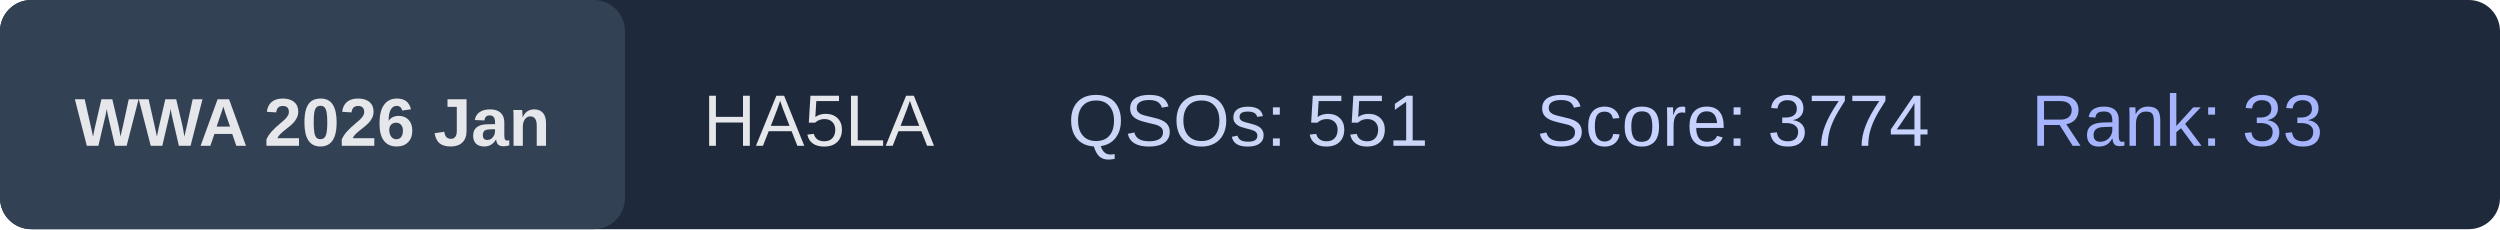
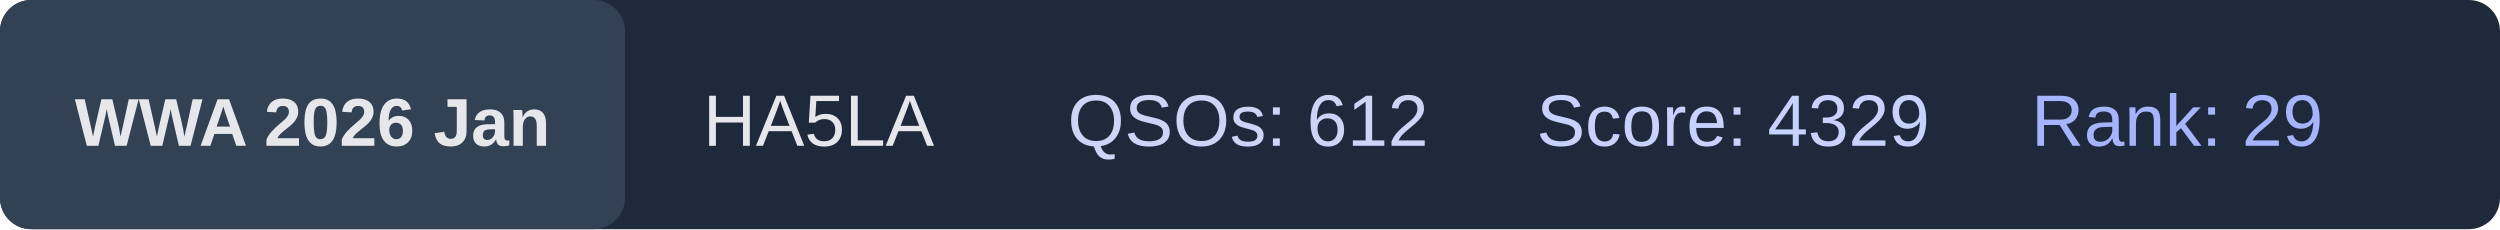
<svg xmlns="http://www.w3.org/2000/svg" width="480" height="44">
  <rect x="0" y="0" width="480" height="44" rx="6" fill="#1e293b" />
  <rect x="0" y="0" width="120" height="44" rx="6" fill="#334155" />
  <text x="60" y="28" text-anchor="middle" font-family="Arial, Helvetica, sans-serif" font-size="13" font-weight="bold" fill="#e5e7eb">
    WWA 2026 Jan
  </text>
  <text x="135" y="28" font-family="Arial, Helvetica, sans-serif" font-size="14" fill="#e5e7eb">
    HA5LA
  </text>
  <text x="205" y="28" font-family="Arial, Helvetica, sans-serif" font-size="14" fill="#cbd5f5">
-     QSOs: 551
+     QSOs: 612
  </text>
  <text x="295" y="28" font-family="Arial, Helvetica, sans-serif" font-size="14" fill="#c7d2fe">
-     Score: 3774
+     Score: 4329
  </text>
  <text x="390" y="28" font-family="Arial, Helvetica, sans-serif" font-size="14" fill="#a5b4fc">
-     Rank: 33
+     Rank: 29
  </text>
</svg>
